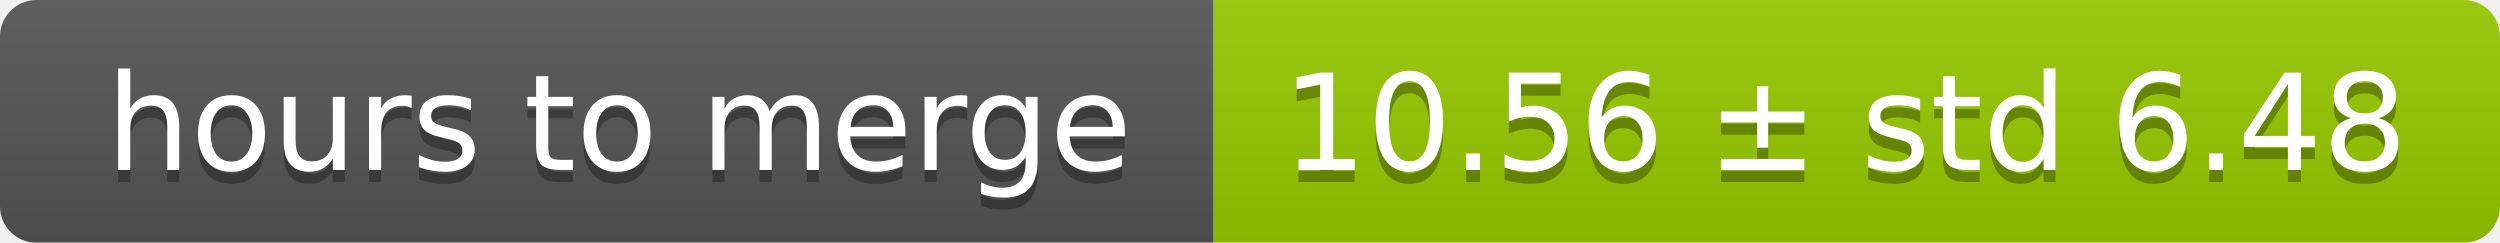
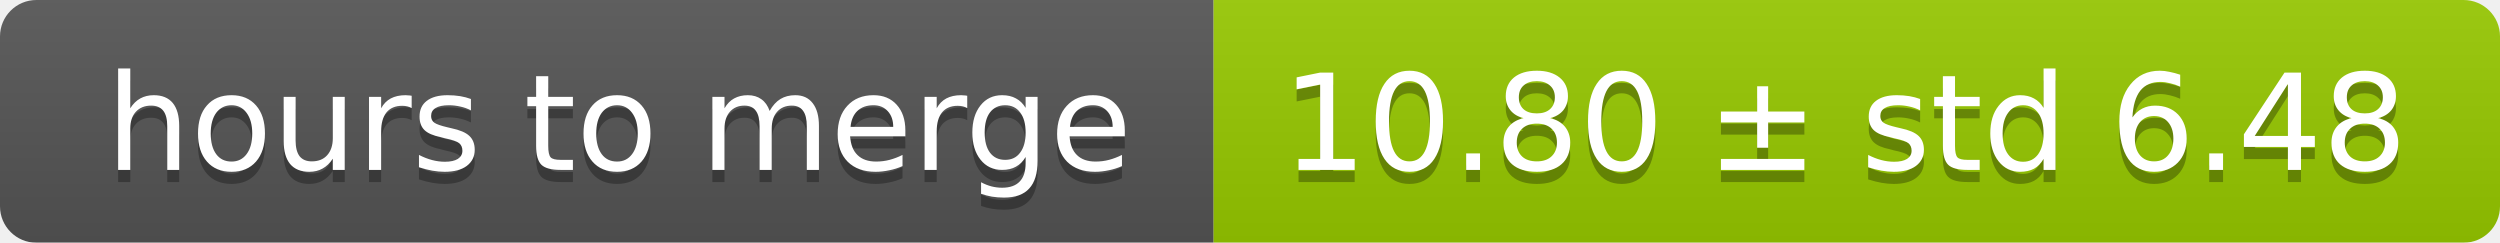
<svg xmlns="http://www.w3.org/2000/svg" width="206" height="20">
  <linearGradient id="smooth" x2="0" y2="100%">
    <stop offset="0" stop-color="#bbb" stop-opacity=".1" />
    <stop offset="1" stop-opacity=".1" />
  </linearGradient>
  <mask id="round">
    <rect width="206" height="20" rx="3" fill="#fff" />
  </mask>
  <g mask="url(#round)">
    <rect width="100" height="20" fill="#555" />
    <rect x="100" width="106" height="20" fill="#97ca00" />
    <rect width="206" height="20" fill="url(#smooth)" />
  </g>
  <g fill="#fff" text-anchor="middle" font-family="DejaVu Sans,Verdana,Geneva,sans-serif" font-size="11">
    <text x="51" y="15" fill="#010101" fill-opacity=".3">hours to merge</text>
    <text x="51" y="14">hours to merge</text>
-     <text x="152" y="15" fill="#010101" fill-opacity=".3">10.56 ± std 6.48</text>
-     <text x="152" y="14">10.56 ± std 6.48</text>
+     <text x="152" y="15" fill="#010101" fill-opacity=".3">10.80 ± std 6.48</text>
+     <text x="152" y="14">10.80 ± std 6.48</text>
  </g>
</svg>
